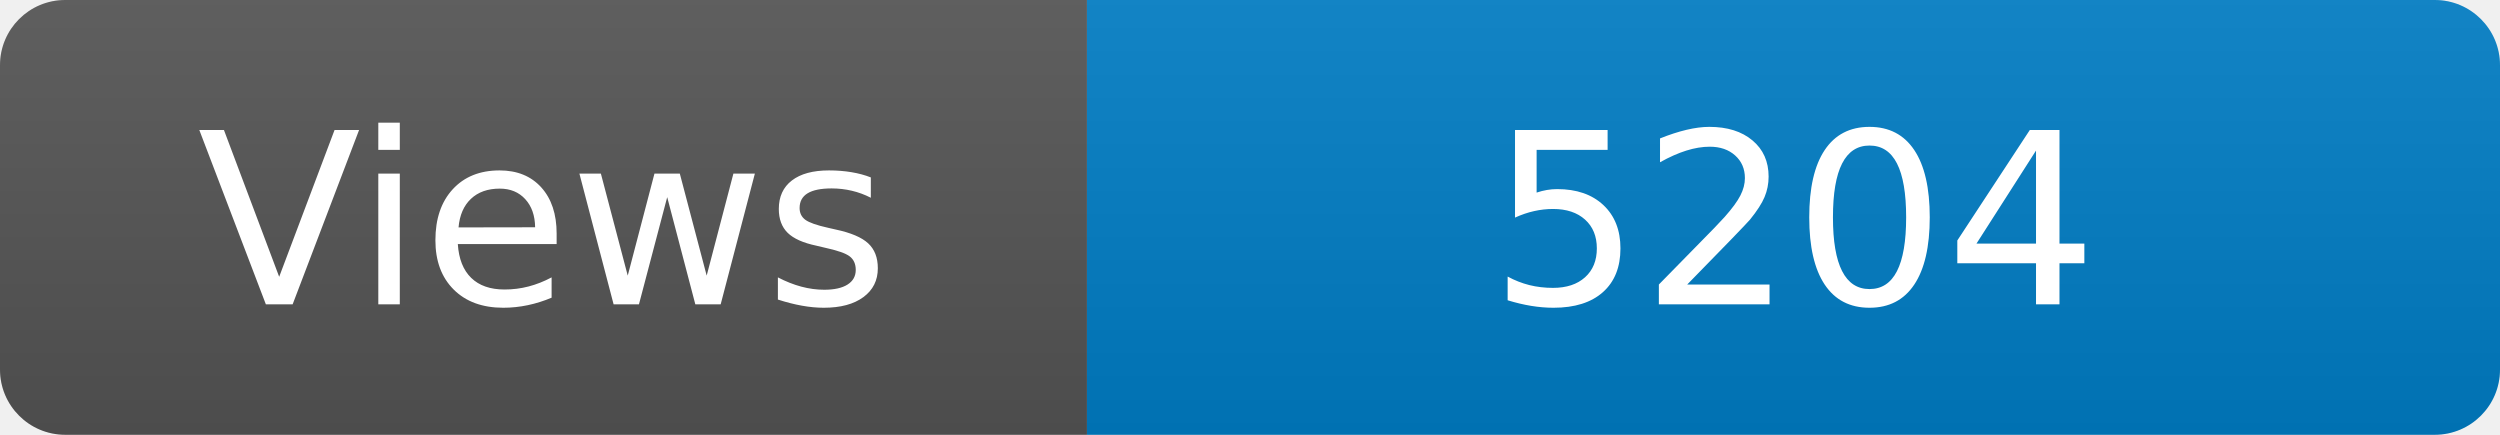
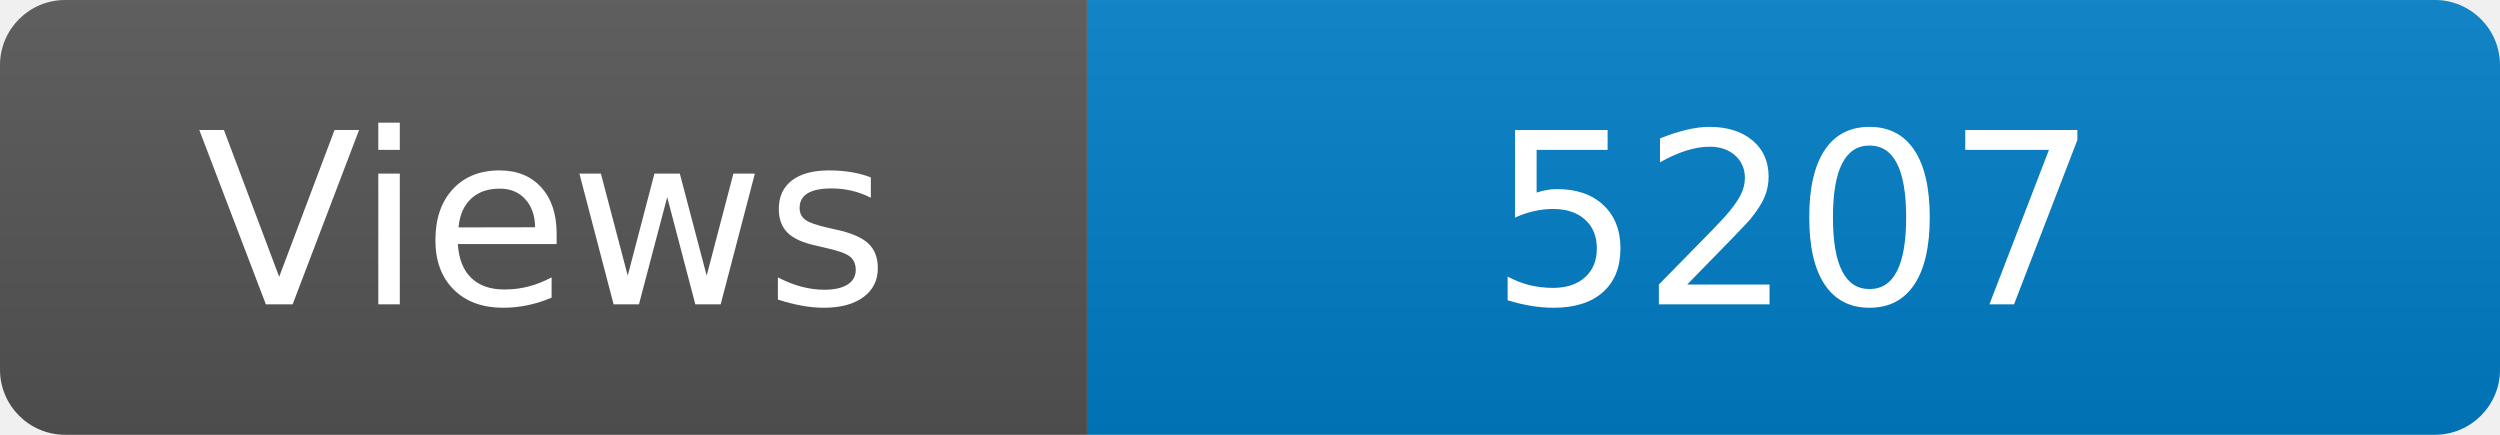
<svg xmlns="http://www.w3.org/2000/svg" width="115" height="20" role="img" aria-label="Maintained?: yes">
  <linearGradient id="s" x2="0" y2="100%">
    <stop offset="0" stop-color="#bbb" stop-opacity=".1" />
    <stop offset="1" stop-opacity=".1" />
  </linearGradient>
  <clipPath id="r">
    <rect width="115" height="20" rx="3" fill="#fff" />
  </clipPath>
  <g clip-path="url(#r)">
    <rect width="50" height="20" fill="#555" />
    <rect x="50" width="160" height="20" fill="#007ec6" />
    <rect width="115" height="20" fill="url(#s)" />
  </g>
  <g fill="#fff" text-anchor="middle" font-family="Verdana,Geneva,DejaVu Sans,sans-serif" font-size="110">
    <text x="250" y="140" transform="scale(.1)" fill="#fff">Views</text>
-     <text x="825" y="140" transform="scale(.1)" fill="#fff">5204</text>
+     <text x="825" y="140" transform="scale(.1)" fill="#fff">5207</text>
  </g>
</svg>
